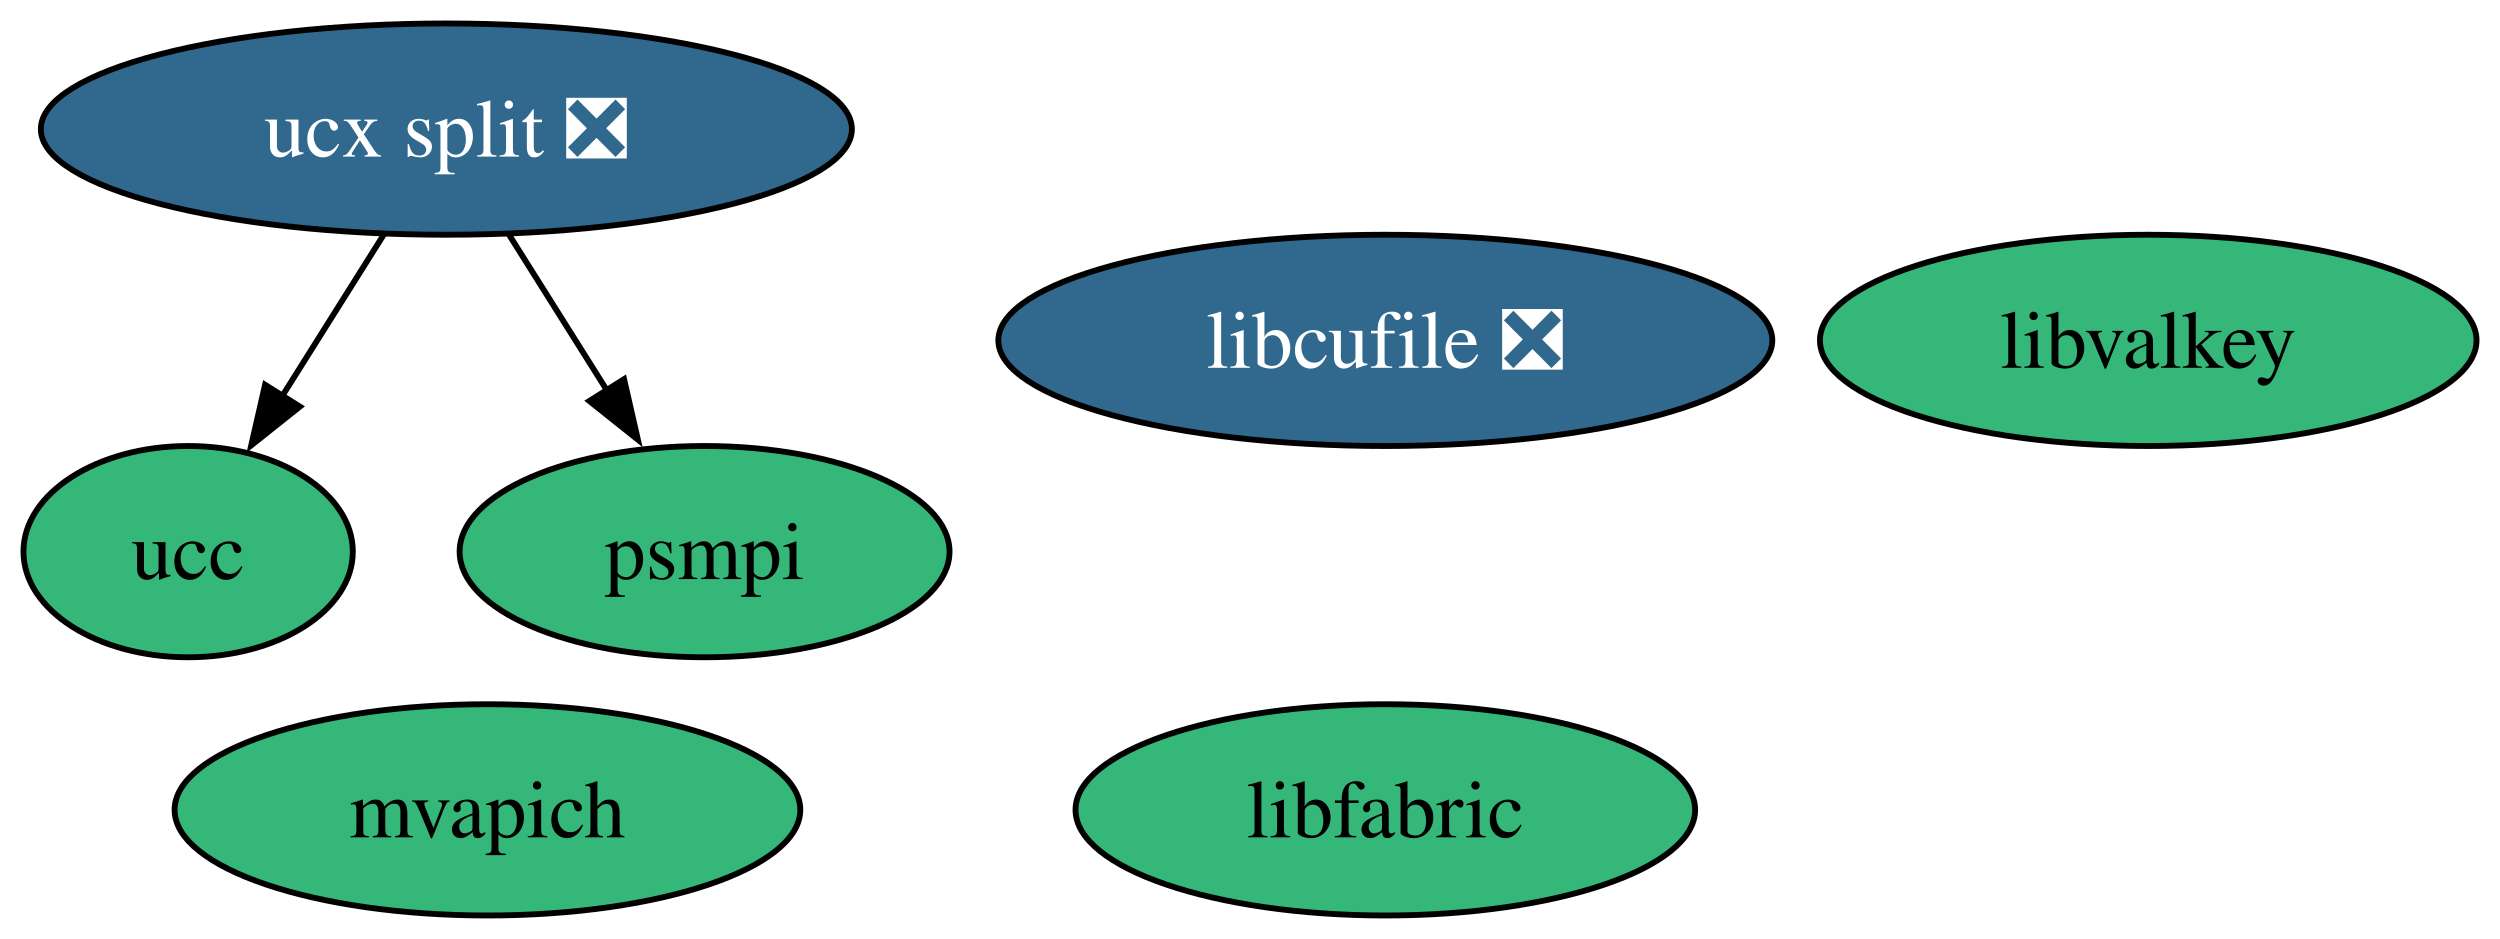
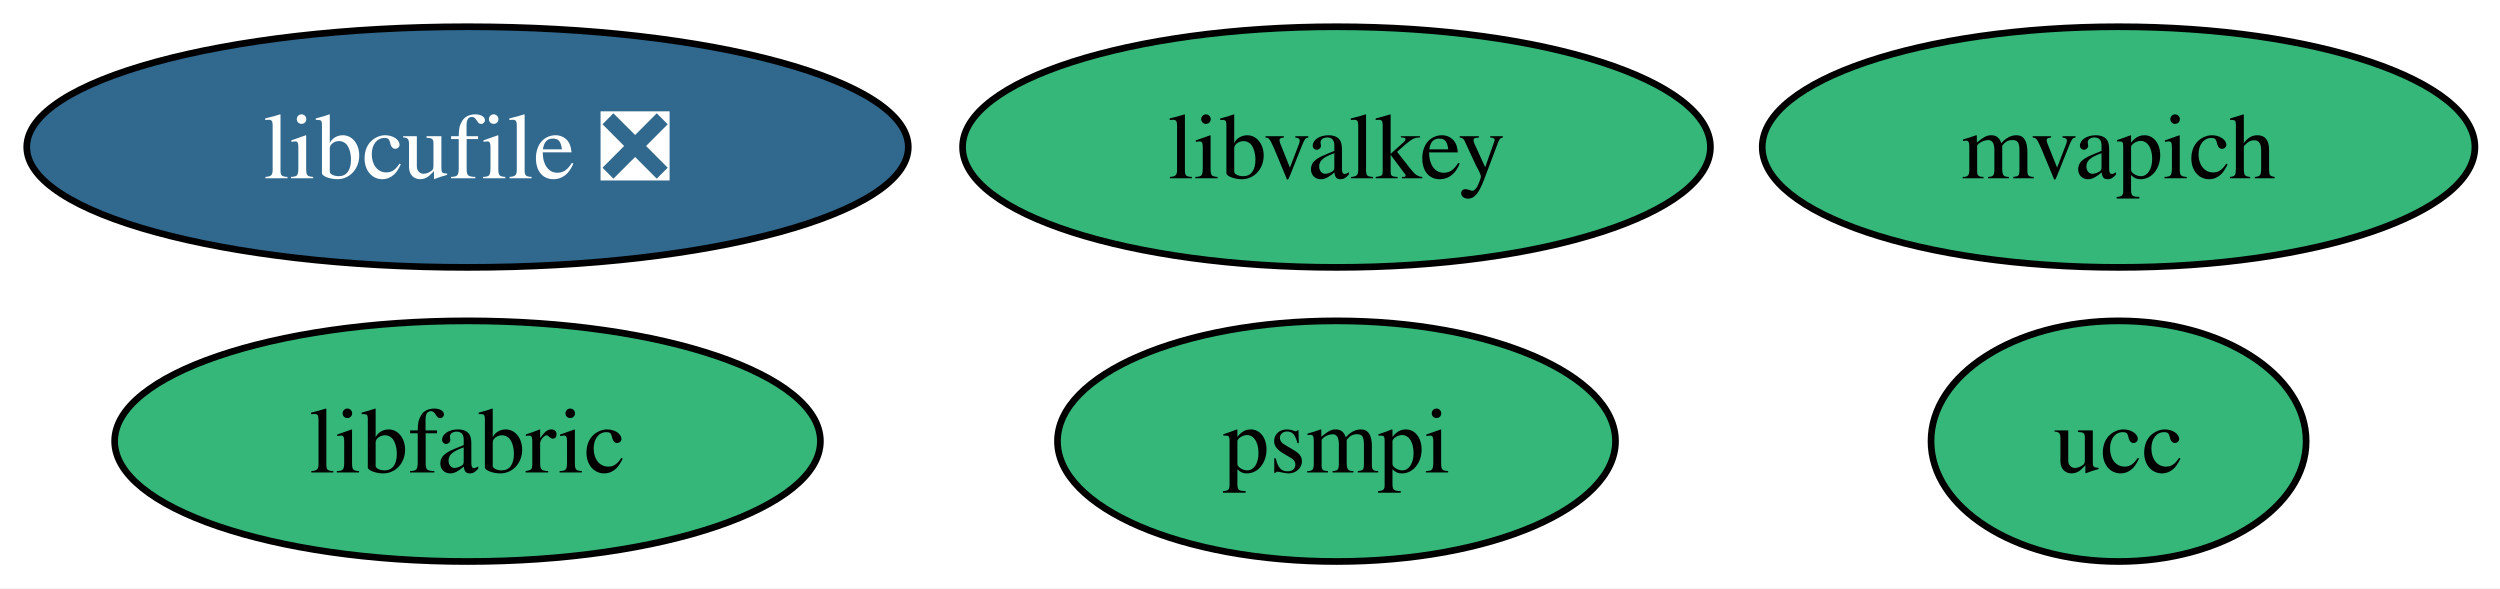
- <svg xmlns="http://www.w3.org/2000/svg" xmlns:xlink="http://www.w3.org/1999/xlink" width="426pt" height="160pt" viewBox="0.00 0.00 426.00 160.00">
-   <g id="graph0" class="graph" transform="scale(1 1) rotate(0) translate(4 156)">
-     <polygon fill="white" stroke="none" points="-4,4 -4,-156 422,-156 422,4 -4,4" />
+ <svg xmlns="http://www.w3.org/2000/svg" xmlns:xlink="http://www.w3.org/1999/xlink" width="374pt" height="88pt" viewBox="0.00 0.00 374.00 88.00">
+   <g id="graph0" class="graph" transform="scale(1 1) rotate(0) translate(4 84)">
+     <polygon fill="white" stroke="none" points="-4,4 -4,-84 370.25,-84 370.25,4 -4,4" />
    <g id="node1" class="node">
      <g id="a_node1">
-         <a xlink:href="https://github.com/conda-forge/ucx-split-feedstock/pull/240" xlink:title="ucx split ❎">
-           <ellipse fill="#31688e" stroke="black" cx="72.06" cy="-134" rx="69.1" ry="18" />
-           <text xml:space="preserve" text-anchor="middle" x="72.06" y="-129.32" font-family="Times,serif" font-size="14.00" fill="white">ucx split ❎</text>
+         <a xlink:href="https://github.com/conda-forge/libcufile-feedstock/pull/50" xlink:title="libcufile ❎">
+           <ellipse fill="#31688e" stroke="black" cx="65.94" cy="-62" rx="65.94" ry="18" />
+           <text xml:space="preserve" text-anchor="middle" x="65.94" y="-57.33" font-family="Times,serif" font-size="14.00" fill="white">libcufile ❎</text>
+         </a>
+       </g>
+     </g>
+     <g id="node2" class="node">
+       <g id="a_node2">
+         <a xlink:href="https://github.com/conda-forge/ucc-feedstock" xlink:title="ucc">
+           <ellipse fill="#35b779" stroke="black" cx="312.94" cy="-18" rx="28.06" ry="18" />
+           <text xml:space="preserve" text-anchor="middle" x="312.94" y="-13.32" font-family="Times,serif" font-size="14.00">ucc</text>
        </a>
      </g>
    </g>
    <g id="node3" class="node">
      <g id="a_node3">
-         <a xlink:href="https://github.com/conda-forge/ucc-feedstock" xlink:title="ucc">
-           <ellipse fill="#35b779" stroke="black" cx="28.06" cy="-62" rx="28.06" ry="18" />
-           <text xml:space="preserve" text-anchor="middle" x="28.06" y="-57.33" font-family="Times,serif" font-size="14.00">ucc</text>
-         </a>
-       </g>
-     </g>
-     <g id="edge2" class="edge">
-       <path fill="none" stroke="black" d="M61.41,-116.05C56.18,-107.73 49.77,-97.54 43.97,-88.32" />
-       <polygon fill="black" stroke="black" points="47.1,-86.71 38.81,-80.11 41.17,-90.44 47.1,-86.71" />
-     </g>
-     <g id="node6" class="node">
-       <g id="a_node6">
-         <a xlink:href="https://github.com/conda-forge/psmpi-feedstock" xlink:title="psmpi">
-           <ellipse fill="#35b779" stroke="black" cx="116.06" cy="-62" rx="41.74" ry="18" />
-           <text xml:space="preserve" text-anchor="middle" x="116.06" y="-57.33" font-family="Times,serif" font-size="14.00">psmpi</text>
-         </a>
-       </g>
-     </g>
-     <g id="edge1" class="edge">
-       <path fill="none" stroke="black" d="M82.71,-116.05C87.74,-108.06 93.85,-98.33 99.47,-89.4" />
-       <polygon fill="black" stroke="black" points="102.34,-91.4 104.7,-81.07 96.42,-87.67 102.34,-91.4" />
-     </g>
-     <g id="node2" class="node">
-       <g id="a_node2">
-         <a xlink:href="https://github.com/conda-forge/libcufile-feedstock/pull/50" xlink:title="libcufile ❎">
-           <ellipse fill="#31688e" stroke="black" cx="232.06" cy="-98" rx="65.94" ry="18" />
-           <text xml:space="preserve" text-anchor="middle" x="232.06" y="-93.33" font-family="Times,serif" font-size="14.00" fill="white">libcufile ❎</text>
+         <a xlink:href="https://github.com/conda-forge/mvapich-feedstock" xlink:title="mvapich">
+           <ellipse fill="#35b779" stroke="black" cx="312.94" cy="-62" rx="53.31" ry="18" />
+           <text xml:space="preserve" text-anchor="middle" x="312.94" y="-57.33" font-family="Times,serif" font-size="14.00">mvapich</text>
        </a>
      </g>
    </g>
    <g id="node4" class="node">
      <g id="a_node4">
-         <a xlink:href="https://github.com/conda-forge/mvapich-feedstock" xlink:title="mvapich">
-           <ellipse fill="#35b779" stroke="black" cx="79.06" cy="-18" rx="53.31" ry="18" />
-           <text xml:space="preserve" text-anchor="middle" x="79.06" y="-13.32" font-family="Times,serif" font-size="14.00">mvapich</text>
+         <a xlink:href="https://github.com/conda-forge/libfabric-feedstock" xlink:title="libfabric">
+           <ellipse fill="#35b779" stroke="black" cx="65.94" cy="-18" rx="52.79" ry="18" />
+           <text xml:space="preserve" text-anchor="middle" x="65.94" y="-13.32" font-family="Times,serif" font-size="14.00">libfabric</text>
        </a>
      </g>
    </g>
    <g id="node5" class="node">
      <g id="a_node5">
-         <a xlink:href="https://github.com/conda-forge/libfabric-feedstock" xlink:title="libfabric">
-           <ellipse fill="#35b779" stroke="black" cx="232.06" cy="-18" rx="52.79" ry="18" />
-           <text xml:space="preserve" text-anchor="middle" x="232.06" y="-13.32" font-family="Times,serif" font-size="14.00">libfabric</text>
+         <a xlink:href="https://github.com/conda-forge/psmpi-feedstock" xlink:title="psmpi">
+           <ellipse fill="#35b779" stroke="black" cx="195.94" cy="-18" rx="41.74" ry="18" />
+           <text xml:space="preserve" text-anchor="middle" x="195.94" y="-13.32" font-family="Times,serif" font-size="14.00">psmpi</text>
        </a>
      </g>
    </g>
-     <g id="node7" class="node">
-       <g id="a_node7">
+     <g id="node6" class="node">
+       <g id="a_node6">
        <a xlink:href="https://github.com/conda-forge/libvalkey-feedstock" xlink:title="libvalkey">
-           <ellipse fill="#35b779" stroke="black" cx="362.06" cy="-98" rx="55.94" ry="18" />
-           <text xml:space="preserve" text-anchor="middle" x="362.06" y="-93.33" font-family="Times,serif" font-size="14.00">libvalkey</text>
+           <ellipse fill="#35b779" stroke="black" cx="195.94" cy="-62" rx="55.94" ry="18" />
+           <text xml:space="preserve" text-anchor="middle" x="195.94" y="-57.33" font-family="Times,serif" font-size="14.00">libvalkey</text>
        </a>
      </g>
    </g>
  </g>
</svg>
